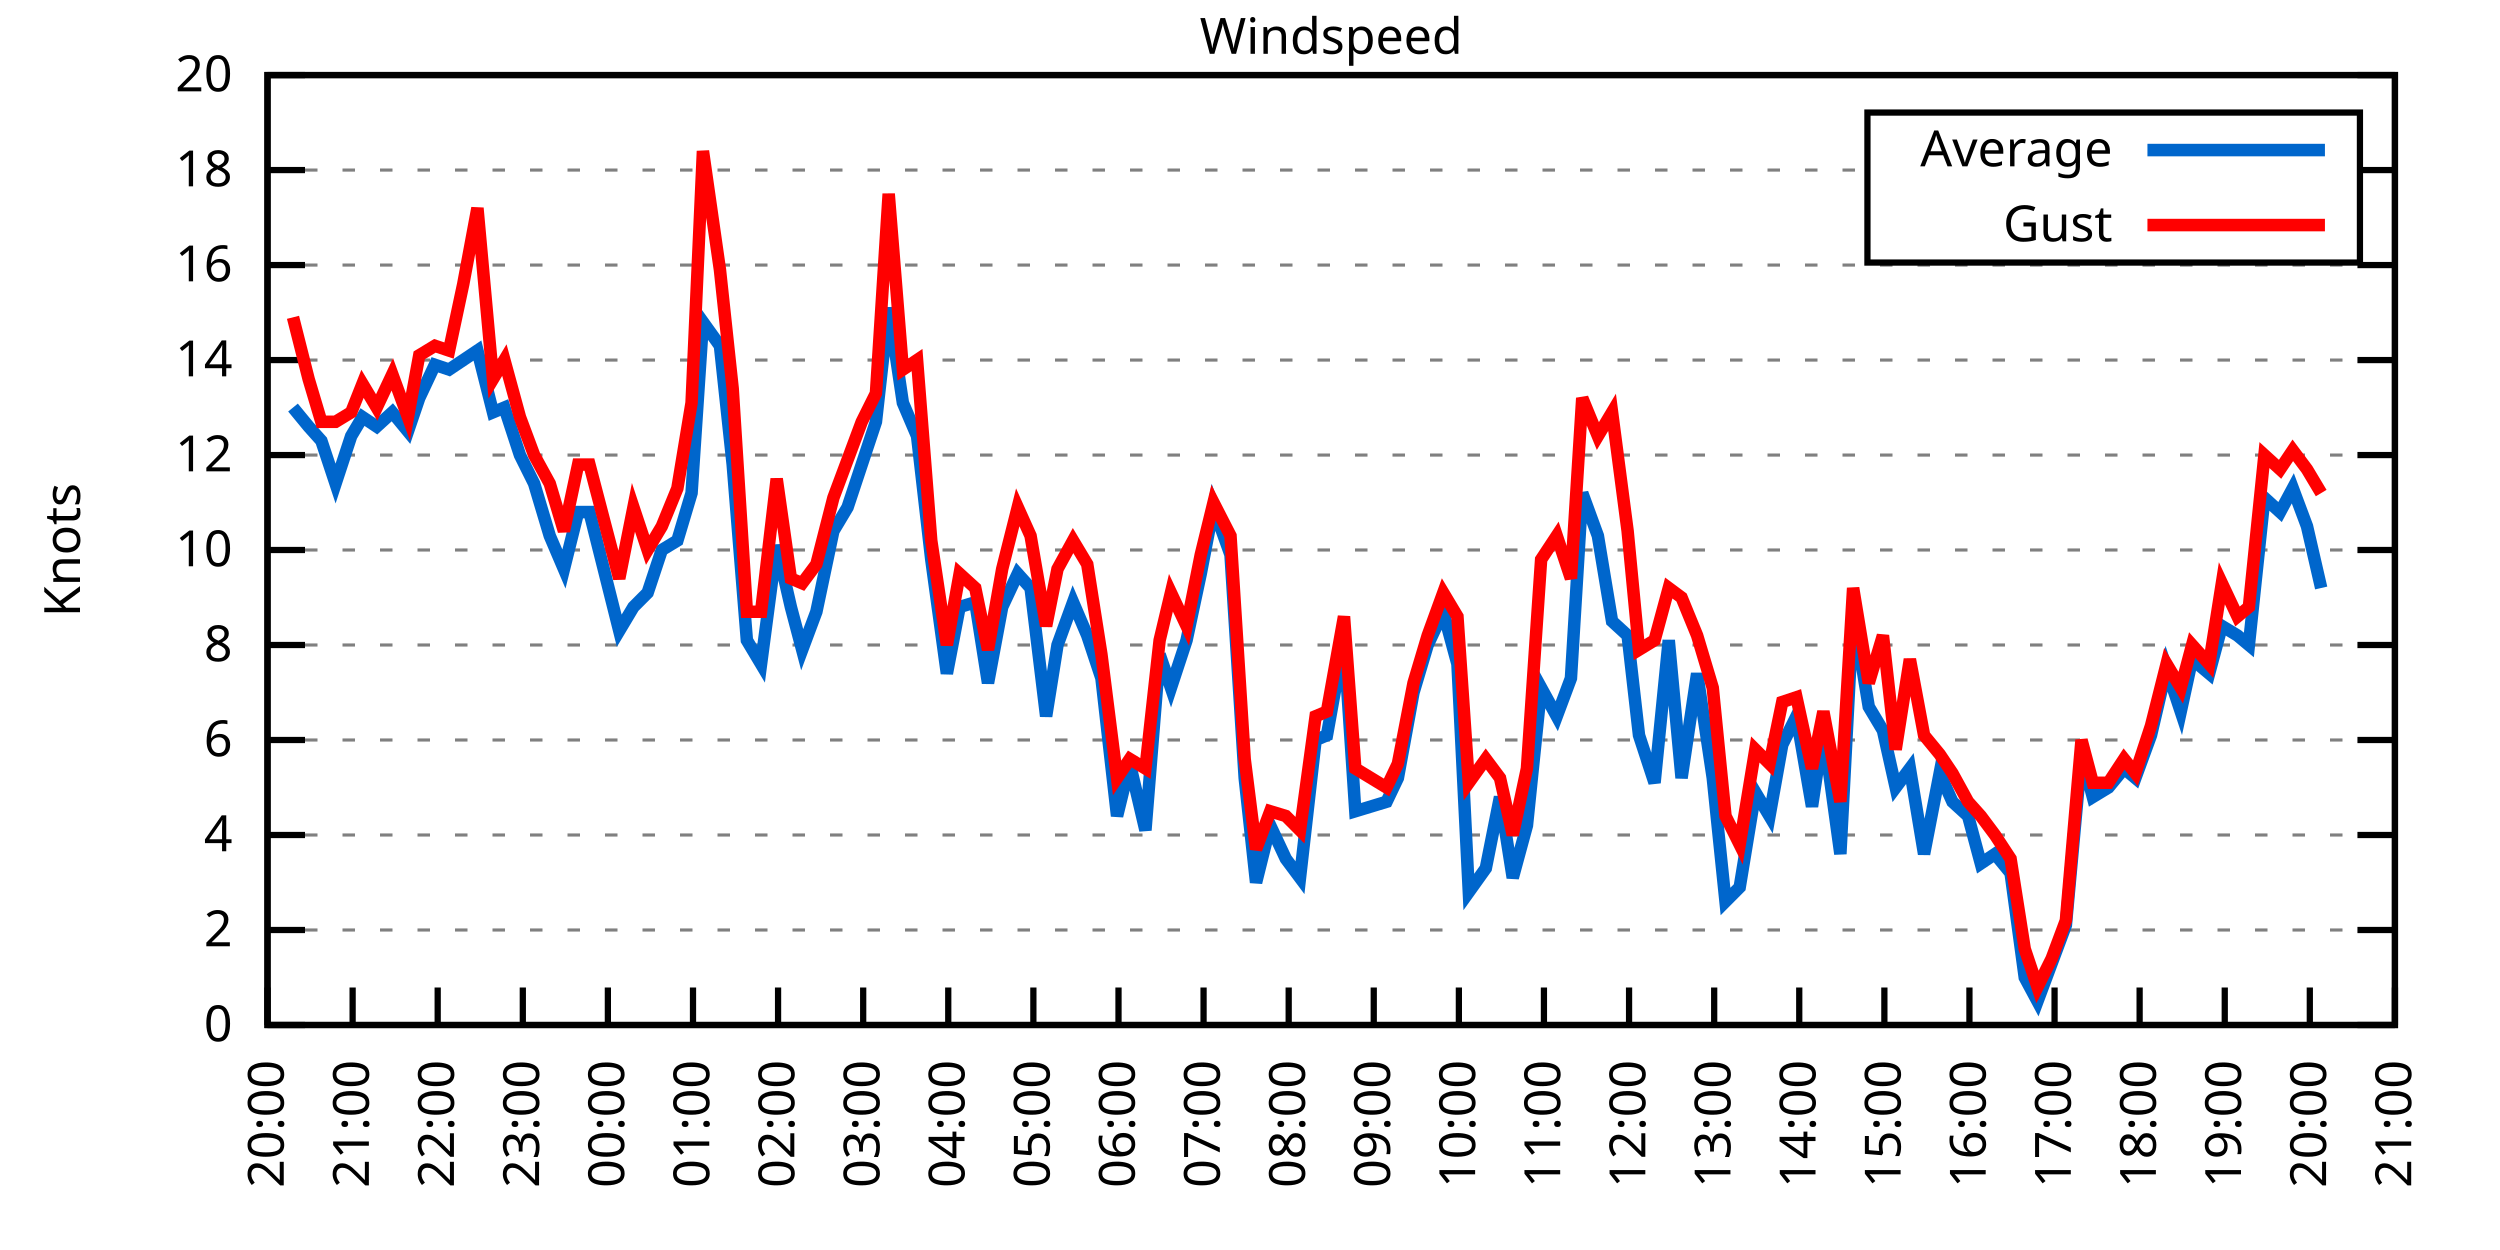
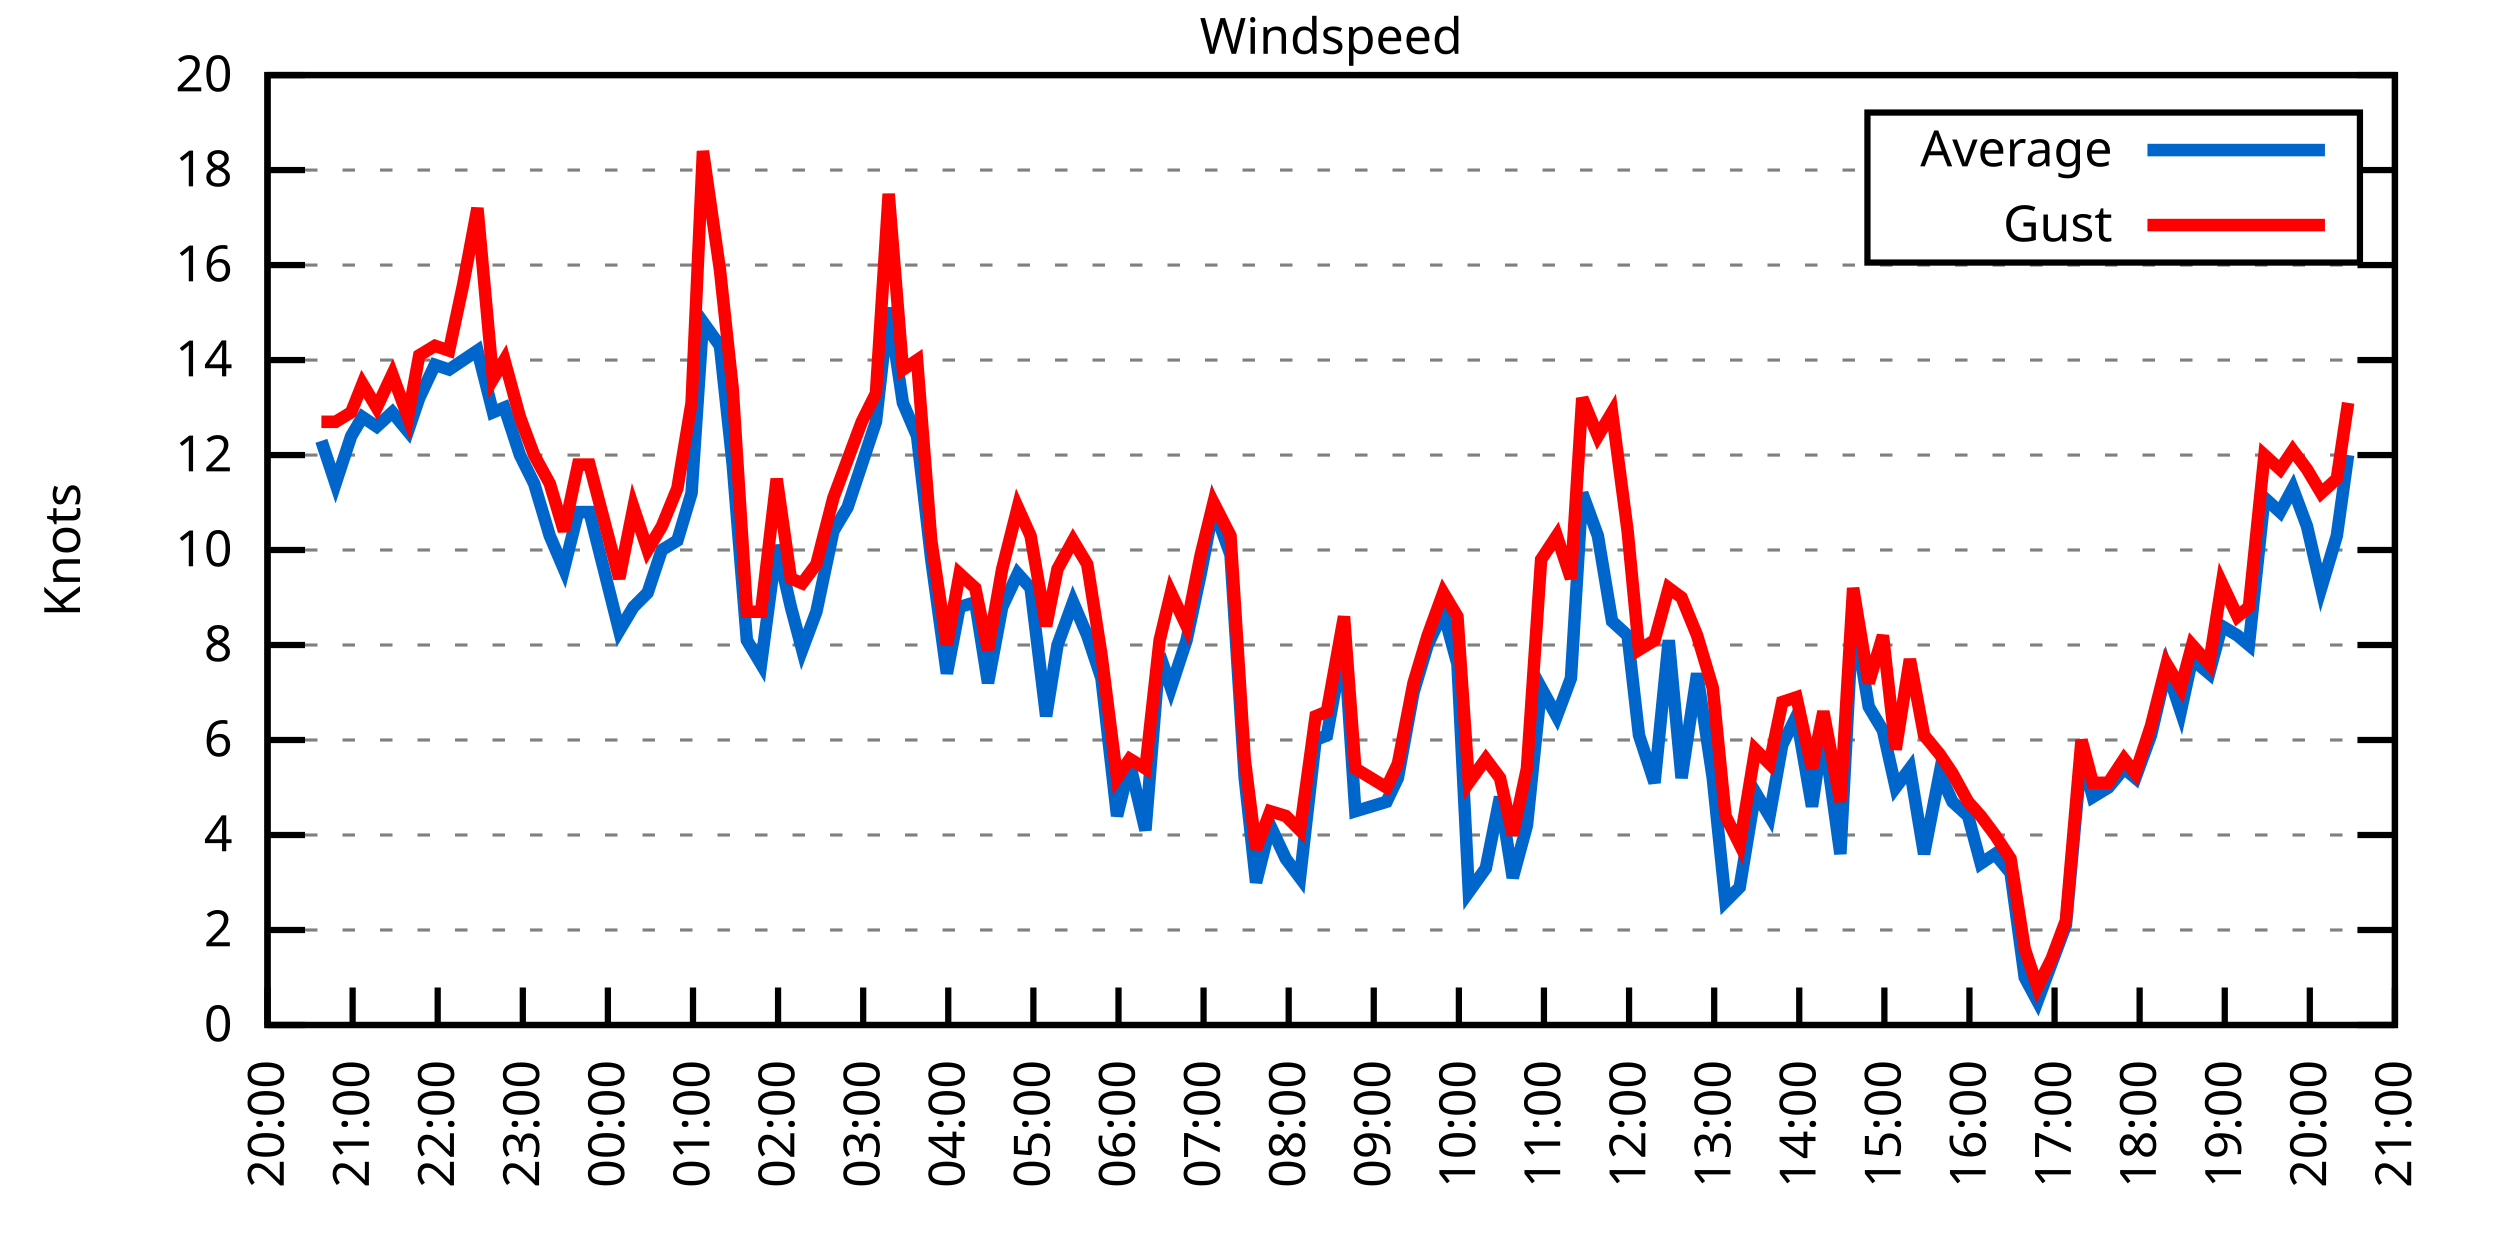
<svg xmlns="http://www.w3.org/2000/svg" xmlns:xlink="http://www.w3.org/1999/xlink" width="400" height="200" viewBox="0 0 400 200">
  <g id="gnuplot_canvas">
    <rect x="0" y="0" width="400" height="200" fill="none" />
    <defs>
      <circle id="gpDot" r="0.5" stroke-width="0.5" stroke="currentColor" />
      <path id="gpPt0" stroke-width="0.333" stroke="currentColor" d="M-1,0 h2 M0,-1 v2" />
      <path id="gpPt1" stroke-width="0.333" stroke="currentColor" d="M-1,-1 L1,1 M1,-1 L-1,1" />
      <path id="gpPt2" stroke-width="0.333" stroke="currentColor" d="M-1,0 L1,0 M0,-1 L0,1 M-1,-1 L1,1 M-1,1 L1,-1" />
      <rect id="gpPt3" stroke-width="0.333" stroke="currentColor" x="-1" y="-1" width="2" height="2" />
      <rect id="gpPt4" stroke-width="0.333" stroke="currentColor" fill="currentColor" x="-1" y="-1" width="2" height="2" />
      <circle id="gpPt5" stroke-width="0.333" stroke="currentColor" cx="0" cy="0" r="1" />
      <use xlink:href="#gpPt5" id="gpPt6" fill="currentColor" stroke="none" />
      <path id="gpPt7" stroke-width="0.333" stroke="currentColor" d="M0,-1.33 L-1.33,0.67 L1.33,0.67 z" />
      <use xlink:href="#gpPt7" id="gpPt8" fill="currentColor" stroke="none" />
      <use xlink:href="#gpPt7" id="gpPt9" stroke="currentColor" transform="rotate(180)" />
      <use xlink:href="#gpPt9" id="gpPt10" fill="currentColor" stroke="none" />
      <use xlink:href="#gpPt3" id="gpPt11" stroke="currentColor" transform="rotate(45)" />
      <use xlink:href="#gpPt11" id="gpPt12" fill="currentColor" stroke="none" />
      <path id="gpPt13" stroke-width="0.333" stroke="currentColor" d="M0,1.330 L1.265,0.411 L0.782,-1.067 L-0.782,-1.076 L-1.265,0.411 z" />
      <use xlink:href="#gpPt13" id="gpPt14" fill="currentColor" stroke="none" />
      <filter id="textbox" filterUnits="objectBoundingBox" x="0" y="0" height="1" width="1">
        <feFlood flood-color="white" flood-opacity="1" result="bgnd" />
        <feComposite in="SourceGraphic" in2="bgnd" operator="atop" />
      </filter>
      <filter id="greybox" filterUnits="objectBoundingBox" x="0" y="0" height="1" width="1">
        <feFlood flood-color="lightgrey" flood-opacity="1" result="grey" />
        <feComposite in="SourceGraphic" in2="grey" operator="atop" />
      </filter>
    </defs>
    <g fill="none" color="white" stroke="currentColor" stroke-width="1.00" stroke-linecap="butt" stroke-linejoin="miter">
</g>
    <g fill="none" color="black" stroke="currentColor" stroke-width="1.00" stroke-linecap="butt" stroke-linejoin="miter">
      <g stroke="none" shape-rendering="crispEdges">
        <polygon fill="rgb(255, 255, 255)" points="42.80,164.00 383.18,164.00 383.18,12.02 42.80,12.02 " />
      </g>
    </g>
    <g fill="none" color="black" stroke="currentColor" stroke-width="1.00" stroke-linecap="butt" stroke-linejoin="miter">
</g>
    <g fill="none" color="black" stroke="black" stroke-width="0.50" stroke-linecap="butt" stroke-linejoin="miter">
</g>
    <g fill="none" color="gray" stroke="currentColor" stroke-width="0.50" stroke-linecap="butt" stroke-linejoin="miter">
      <path stroke="gray" stroke-dasharray="2,4" class="gridline" d="M42.80,164.00 L383.19,164.00  " />
    </g>
    <g fill="none" color="gray" stroke="gray" stroke-width="1.00" stroke-linecap="butt" stroke-linejoin="miter">
</g>
    <g fill="none" color="black" stroke="currentColor" stroke-width="1.00" stroke-linecap="butt" stroke-linejoin="miter">
      <path stroke="black" d="M42.80,164.00 L48.80,164.00 M383.19,164.00 L377.19,164.00  " />
      <g transform="translate(37.20,166.60)" stroke="none" fill="black" font-family="Sans" font-size="8.00" text-anchor="end">
        <text>
          <tspan font-family="Sans"> 0</tspan>
        </text>
      </g>
    </g>
    <g fill="none" color="black" stroke="currentColor" stroke-width="1.00" stroke-linecap="butt" stroke-linejoin="miter">
</g>
    <g fill="none" color="black" stroke="black" stroke-width="0.50" stroke-linecap="butt" stroke-linejoin="miter">
</g>
    <g fill="none" color="gray" stroke="currentColor" stroke-width="0.50" stroke-linecap="butt" stroke-linejoin="miter">
      <path stroke="gray" stroke-dasharray="2,4" class="gridline" d="M42.80,148.80 L383.19,148.80  " />
    </g>
    <g fill="none" color="gray" stroke="gray" stroke-width="1.00" stroke-linecap="butt" stroke-linejoin="miter">
</g>
    <g fill="none" color="black" stroke="currentColor" stroke-width="1.00" stroke-linecap="butt" stroke-linejoin="miter">
      <path stroke="black" d="M42.80,148.80 L48.80,148.80 M383.19,148.80 L377.19,148.80  " />
      <g transform="translate(37.20,151.40)" stroke="none" fill="black" font-family="Sans" font-size="8.00" text-anchor="end">
        <text>
          <tspan font-family="Sans"> 2</tspan>
        </text>
      </g>
    </g>
    <g fill="none" color="black" stroke="currentColor" stroke-width="1.00" stroke-linecap="butt" stroke-linejoin="miter">
</g>
    <g fill="none" color="black" stroke="black" stroke-width="0.50" stroke-linecap="butt" stroke-linejoin="miter">
</g>
    <g fill="none" color="gray" stroke="currentColor" stroke-width="0.50" stroke-linecap="butt" stroke-linejoin="miter">
      <path stroke="gray" stroke-dasharray="2,4" class="gridline" d="M42.80,133.60 L383.19,133.60  " />
    </g>
    <g fill="none" color="gray" stroke="gray" stroke-width="1.00" stroke-linecap="butt" stroke-linejoin="miter">
</g>
    <g fill="none" color="black" stroke="currentColor" stroke-width="1.00" stroke-linecap="butt" stroke-linejoin="miter">
      <path stroke="black" d="M42.80,133.60 L48.80,133.60 M383.19,133.60 L377.19,133.60  " />
      <g transform="translate(37.20,136.20)" stroke="none" fill="black" font-family="Sans" font-size="8.00" text-anchor="end">
        <text>
          <tspan font-family="Sans"> 4</tspan>
        </text>
      </g>
    </g>
    <g fill="none" color="black" stroke="currentColor" stroke-width="1.00" stroke-linecap="butt" stroke-linejoin="miter">
</g>
    <g fill="none" color="black" stroke="black" stroke-width="0.50" stroke-linecap="butt" stroke-linejoin="miter">
</g>
    <g fill="none" color="gray" stroke="currentColor" stroke-width="0.50" stroke-linecap="butt" stroke-linejoin="miter">
      <path stroke="gray" stroke-dasharray="2,4" class="gridline" d="M42.80,118.40 L383.19,118.40  " />
    </g>
    <g fill="none" color="gray" stroke="gray" stroke-width="1.00" stroke-linecap="butt" stroke-linejoin="miter">
</g>
    <g fill="none" color="black" stroke="currentColor" stroke-width="1.00" stroke-linecap="butt" stroke-linejoin="miter">
      <path stroke="black" d="M42.80,118.40 L48.80,118.40 M383.19,118.40 L377.19,118.40  " />
      <g transform="translate(37.20,121.00)" stroke="none" fill="black" font-family="Sans" font-size="8.00" text-anchor="end">
        <text>
          <tspan font-family="Sans"> 6</tspan>
        </text>
      </g>
    </g>
    <g fill="none" color="black" stroke="currentColor" stroke-width="1.00" stroke-linecap="butt" stroke-linejoin="miter">
</g>
    <g fill="none" color="black" stroke="black" stroke-width="0.50" stroke-linecap="butt" stroke-linejoin="miter">
</g>
    <g fill="none" color="gray" stroke="currentColor" stroke-width="0.50" stroke-linecap="butt" stroke-linejoin="miter">
      <path stroke="gray" stroke-dasharray="2,4" class="gridline" d="M42.80,103.20 L383.19,103.20  " />
    </g>
    <g fill="none" color="gray" stroke="gray" stroke-width="1.00" stroke-linecap="butt" stroke-linejoin="miter">
</g>
    <g fill="none" color="black" stroke="currentColor" stroke-width="1.00" stroke-linecap="butt" stroke-linejoin="miter">
      <path stroke="black" d="M42.80,103.20 L48.80,103.20 M383.19,103.20 L377.19,103.20  " />
      <g transform="translate(37.20,105.80)" stroke="none" fill="black" font-family="Sans" font-size="8.00" text-anchor="end">
        <text>
          <tspan font-family="Sans"> 8</tspan>
        </text>
      </g>
    </g>
    <g fill="none" color="black" stroke="currentColor" stroke-width="1.00" stroke-linecap="butt" stroke-linejoin="miter">
</g>
    <g fill="none" color="black" stroke="black" stroke-width="0.50" stroke-linecap="butt" stroke-linejoin="miter">
</g>
    <g fill="none" color="gray" stroke="currentColor" stroke-width="0.50" stroke-linecap="butt" stroke-linejoin="miter">
      <path stroke="gray" stroke-dasharray="2,4" class="gridline" d="M42.80,88.00 L383.19,88.00  " />
    </g>
    <g fill="none" color="gray" stroke="gray" stroke-width="1.00" stroke-linecap="butt" stroke-linejoin="miter">
</g>
    <g fill="none" color="black" stroke="currentColor" stroke-width="1.00" stroke-linecap="butt" stroke-linejoin="miter">
      <path stroke="black" d="M42.80,88.00 L48.80,88.00 M383.19,88.00 L377.19,88.00  " />
      <g transform="translate(37.20,90.60)" stroke="none" fill="black" font-family="Sans" font-size="8.00" text-anchor="end">
        <text>
          <tspan font-family="Sans"> 10</tspan>
        </text>
      </g>
    </g>
    <g fill="none" color="black" stroke="currentColor" stroke-width="1.00" stroke-linecap="butt" stroke-linejoin="miter">
</g>
    <g fill="none" color="black" stroke="black" stroke-width="0.50" stroke-linecap="butt" stroke-linejoin="miter">
</g>
    <g fill="none" color="gray" stroke="currentColor" stroke-width="0.50" stroke-linecap="butt" stroke-linejoin="miter">
      <path stroke="gray" stroke-dasharray="2,4" class="gridline" d="M42.80,72.81 L383.19,72.81  " />
    </g>
    <g fill="none" color="gray" stroke="gray" stroke-width="1.00" stroke-linecap="butt" stroke-linejoin="miter">
</g>
    <g fill="none" color="black" stroke="currentColor" stroke-width="1.00" stroke-linecap="butt" stroke-linejoin="miter">
      <path stroke="black" d="M42.80,72.81 L48.80,72.81 M383.19,72.81 L377.19,72.81  " />
      <g transform="translate(37.20,75.41)" stroke="none" fill="black" font-family="Sans" font-size="8.00" text-anchor="end">
        <text>
          <tspan font-family="Sans"> 12</tspan>
        </text>
      </g>
    </g>
    <g fill="none" color="black" stroke="currentColor" stroke-width="1.00" stroke-linecap="butt" stroke-linejoin="miter">
</g>
    <g fill="none" color="black" stroke="black" stroke-width="0.50" stroke-linecap="butt" stroke-linejoin="miter">
</g>
    <g fill="none" color="gray" stroke="currentColor" stroke-width="0.50" stroke-linecap="butt" stroke-linejoin="miter">
      <path stroke="gray" stroke-dasharray="2,4" class="gridline" d="M42.80,57.61 L383.19,57.61  " />
    </g>
    <g fill="none" color="gray" stroke="gray" stroke-width="1.00" stroke-linecap="butt" stroke-linejoin="miter">
</g>
    <g fill="none" color="black" stroke="currentColor" stroke-width="1.00" stroke-linecap="butt" stroke-linejoin="miter">
      <path stroke="black" d="M42.80,57.61 L48.80,57.61 M383.19,57.61 L377.19,57.61  " />
      <g transform="translate(37.20,60.21)" stroke="none" fill="black" font-family="Sans" font-size="8.00" text-anchor="end">
        <text>
          <tspan font-family="Sans"> 14</tspan>
        </text>
      </g>
    </g>
    <g fill="none" color="black" stroke="currentColor" stroke-width="1.00" stroke-linecap="butt" stroke-linejoin="miter">
</g>
    <g fill="none" color="black" stroke="black" stroke-width="0.50" stroke-linecap="butt" stroke-linejoin="miter">
</g>
    <g fill="none" color="gray" stroke="currentColor" stroke-width="0.50" stroke-linecap="butt" stroke-linejoin="miter">
      <path stroke="gray" stroke-dasharray="2,4" class="gridline" d="M42.80,42.41 L383.19,42.41  " />
    </g>
    <g fill="none" color="gray" stroke="gray" stroke-width="1.00" stroke-linecap="butt" stroke-linejoin="miter">
</g>
    <g fill="none" color="black" stroke="currentColor" stroke-width="1.00" stroke-linecap="butt" stroke-linejoin="miter">
      <path stroke="black" d="M42.80,42.41 L48.80,42.41 M383.19,42.41 L377.19,42.41  " />
      <g transform="translate(37.20,45.01)" stroke="none" fill="black" font-family="Sans" font-size="8.00" text-anchor="end">
        <text>
          <tspan font-family="Sans"> 16</tspan>
        </text>
      </g>
    </g>
    <g fill="none" color="black" stroke="currentColor" stroke-width="1.00" stroke-linecap="butt" stroke-linejoin="miter">
</g>
    <g fill="none" color="black" stroke="black" stroke-width="0.50" stroke-linecap="butt" stroke-linejoin="miter">
</g>
    <g fill="none" color="gray" stroke="currentColor" stroke-width="0.50" stroke-linecap="butt" stroke-linejoin="miter">
      <path stroke="gray" stroke-dasharray="2,4" class="gridline" d="M42.80,27.21 L298.79,27.21 M377.59,27.21 L383.19,27.21  " />
    </g>
    <g fill="none" color="gray" stroke="gray" stroke-width="1.00" stroke-linecap="butt" stroke-linejoin="miter">
</g>
    <g fill="none" color="black" stroke="currentColor" stroke-width="1.00" stroke-linecap="butt" stroke-linejoin="miter">
      <path stroke="black" d="M42.80,27.21 L48.80,27.21 M383.19,27.21 L377.19,27.21  " />
      <g transform="translate(37.20,29.81)" stroke="none" fill="black" font-family="Sans" font-size="8.00" text-anchor="end">
        <text>
          <tspan font-family="Sans"> 18</tspan>
        </text>
      </g>
    </g>
    <g fill="none" color="black" stroke="currentColor" stroke-width="1.00" stroke-linecap="butt" stroke-linejoin="miter">
</g>
    <g fill="none" color="black" stroke="black" stroke-width="0.50" stroke-linecap="butt" stroke-linejoin="miter">
</g>
    <g fill="none" color="gray" stroke="currentColor" stroke-width="0.50" stroke-linecap="butt" stroke-linejoin="miter">
      <path stroke="gray" stroke-dasharray="2,4" class="gridline" d="M42.80,12.01 L383.19,12.01  " />
    </g>
    <g fill="none" color="gray" stroke="gray" stroke-width="1.00" stroke-linecap="butt" stroke-linejoin="miter">
</g>
    <g fill="none" color="black" stroke="currentColor" stroke-width="1.00" stroke-linecap="butt" stroke-linejoin="miter">
      <path stroke="black" d="M42.80,12.01 L48.80,12.01 M383.19,12.01 L377.19,12.01  " />
      <g transform="translate(37.20,14.61)" stroke="none" fill="black" font-family="Sans" font-size="8.00" text-anchor="end">
        <text>
          <tspan font-family="Sans"> 20</tspan>
        </text>
      </g>
    </g>
    <g fill="none" color="black" stroke="currentColor" stroke-width="1.00" stroke-linecap="butt" stroke-linejoin="miter">
      <path stroke="black" d="M42.80,164.00 L42.80,158.00  " />
      <g transform="translate(45.40,169.60) rotate(270.00)" stroke="none" fill="black" font-family="Sans" font-size="8.00" text-anchor="end">
        <text>
          <tspan font-family="Sans">20:00</tspan>
        </text>
      </g>
    </g>
    <g fill="none" color="black" stroke="currentColor" stroke-width="1.00" stroke-linecap="butt" stroke-linejoin="miter">
      <path stroke="black" d="M56.42,164.00 L56.42,158.00  " />
      <g transform="translate(59.02,169.60) rotate(270.00)" stroke="none" fill="black" font-family="Sans" font-size="8.00" text-anchor="end">
        <text>
          <tspan font-family="Sans">21:00</tspan>
        </text>
      </g>
    </g>
    <g fill="none" color="black" stroke="currentColor" stroke-width="1.00" stroke-linecap="butt" stroke-linejoin="miter">
      <path stroke="black" d="M70.03,164.00 L70.03,158.00  " />
      <g transform="translate(72.63,169.60) rotate(270.00)" stroke="none" fill="black" font-family="Sans" font-size="8.00" text-anchor="end">
        <text>
          <tspan font-family="Sans">22:00</tspan>
        </text>
      </g>
    </g>
    <g fill="none" color="black" stroke="currentColor" stroke-width="1.00" stroke-linecap="butt" stroke-linejoin="miter">
      <path stroke="black" d="M83.65,164.00 L83.65,158.00  " />
      <g transform="translate(86.25,169.60) rotate(270.00)" stroke="none" fill="black" font-family="Sans" font-size="8.00" text-anchor="end">
        <text>
          <tspan font-family="Sans">23:00</tspan>
        </text>
      </g>
    </g>
    <g fill="none" color="black" stroke="currentColor" stroke-width="1.00" stroke-linecap="butt" stroke-linejoin="miter">
      <path stroke="black" d="M97.26,164.00 L97.26,158.00  " />
      <g transform="translate(99.86,169.60) rotate(270.00)" stroke="none" fill="black" font-family="Sans" font-size="8.00" text-anchor="end">
        <text>
          <tspan font-family="Sans">00:00</tspan>
        </text>
      </g>
    </g>
    <g fill="none" color="black" stroke="currentColor" stroke-width="1.00" stroke-linecap="butt" stroke-linejoin="miter">
      <path stroke="black" d="M110.88,164.00 L110.88,158.00  " />
      <g transform="translate(113.48,169.60) rotate(270.00)" stroke="none" fill="black" font-family="Sans" font-size="8.00" text-anchor="end">
        <text>
          <tspan font-family="Sans">01:00</tspan>
        </text>
      </g>
    </g>
    <g fill="none" color="black" stroke="currentColor" stroke-width="1.00" stroke-linecap="butt" stroke-linejoin="miter">
      <path stroke="black" d="M124.49,164.00 L124.49,158.00  " />
      <g transform="translate(127.09,169.60) rotate(270.00)" stroke="none" fill="black" font-family="Sans" font-size="8.00" text-anchor="end">
        <text>
          <tspan font-family="Sans">02:00</tspan>
        </text>
      </g>
    </g>
    <g fill="none" color="black" stroke="currentColor" stroke-width="1.00" stroke-linecap="butt" stroke-linejoin="miter">
      <path stroke="black" d="M138.11,164.00 L138.11,158.00  " />
      <g transform="translate(140.71,169.60) rotate(270.00)" stroke="none" fill="black" font-family="Sans" font-size="8.00" text-anchor="end">
        <text>
          <tspan font-family="Sans">03:00</tspan>
        </text>
      </g>
    </g>
    <g fill="none" color="black" stroke="currentColor" stroke-width="1.00" stroke-linecap="butt" stroke-linejoin="miter">
      <path stroke="black" d="M151.72,164.00 L151.72,158.00  " />
      <g transform="translate(154.32,169.60) rotate(270.00)" stroke="none" fill="black" font-family="Sans" font-size="8.00" text-anchor="end">
        <text>
          <tspan font-family="Sans">04:00</tspan>
        </text>
      </g>
    </g>
    <g fill="none" color="black" stroke="currentColor" stroke-width="1.00" stroke-linecap="butt" stroke-linejoin="miter">
      <path stroke="black" d="M165.34,164.00 L165.34,158.00  " />
      <g transform="translate(167.94,169.60) rotate(270.00)" stroke="none" fill="black" font-family="Sans" font-size="8.00" text-anchor="end">
        <text>
          <tspan font-family="Sans">05:00</tspan>
        </text>
      </g>
    </g>
    <g fill="none" color="black" stroke="currentColor" stroke-width="1.00" stroke-linecap="butt" stroke-linejoin="miter">
      <path stroke="black" d="M178.96,164.00 L178.96,158.00  " />
      <g transform="translate(181.56,169.60) rotate(270.00)" stroke="none" fill="black" font-family="Sans" font-size="8.00" text-anchor="end">
        <text>
          <tspan font-family="Sans">06:00</tspan>
        </text>
      </g>
    </g>
    <g fill="none" color="black" stroke="currentColor" stroke-width="1.00" stroke-linecap="butt" stroke-linejoin="miter">
      <path stroke="black" d="M192.57,164.00 L192.57,158.00  " />
      <g transform="translate(195.17,169.60) rotate(270.00)" stroke="none" fill="black" font-family="Sans" font-size="8.00" text-anchor="end">
        <text>
          <tspan font-family="Sans">07:00</tspan>
        </text>
      </g>
    </g>
    <g fill="none" color="black" stroke="currentColor" stroke-width="1.00" stroke-linecap="butt" stroke-linejoin="miter">
      <path stroke="black" d="M206.19,164.00 L206.19,158.00  " />
      <g transform="translate(208.79,169.60) rotate(270.00)" stroke="none" fill="black" font-family="Sans" font-size="8.00" text-anchor="end">
        <text>
          <tspan font-family="Sans">08:00</tspan>
        </text>
      </g>
    </g>
    <g fill="none" color="black" stroke="currentColor" stroke-width="1.00" stroke-linecap="butt" stroke-linejoin="miter">
      <path stroke="black" d="M219.80,164.00 L219.80,158.00  " />
      <g transform="translate(222.40,169.60) rotate(270.00)" stroke="none" fill="black" font-family="Sans" font-size="8.00" text-anchor="end">
        <text>
          <tspan font-family="Sans">09:00</tspan>
        </text>
      </g>
    </g>
    <g fill="none" color="black" stroke="currentColor" stroke-width="1.00" stroke-linecap="butt" stroke-linejoin="miter">
      <path stroke="black" d="M233.42,164.00 L233.42,158.00  " />
      <g transform="translate(236.02,169.60) rotate(270.00)" stroke="none" fill="black" font-family="Sans" font-size="8.00" text-anchor="end">
        <text>
          <tspan font-family="Sans">10:00</tspan>
        </text>
      </g>
    </g>
    <g fill="none" color="black" stroke="currentColor" stroke-width="1.00" stroke-linecap="butt" stroke-linejoin="miter">
      <path stroke="black" d="M247.03,164.00 L247.03,158.00  " />
      <g transform="translate(249.63,169.60) rotate(270.00)" stroke="none" fill="black" font-family="Sans" font-size="8.00" text-anchor="end">
        <text>
          <tspan font-family="Sans">11:00</tspan>
        </text>
      </g>
    </g>
    <g fill="none" color="black" stroke="currentColor" stroke-width="1.00" stroke-linecap="butt" stroke-linejoin="miter">
      <path stroke="black" d="M260.65,164.00 L260.65,158.00  " />
      <g transform="translate(263.25,169.60) rotate(270.00)" stroke="none" fill="black" font-family="Sans" font-size="8.00" text-anchor="end">
        <text>
          <tspan font-family="Sans">12:00</tspan>
        </text>
      </g>
    </g>
    <g fill="none" color="black" stroke="currentColor" stroke-width="1.00" stroke-linecap="butt" stroke-linejoin="miter">
      <path stroke="black" d="M274.27,164.00 L274.27,158.00  " />
      <g transform="translate(276.87,169.60) rotate(270.00)" stroke="none" fill="black" font-family="Sans" font-size="8.00" text-anchor="end">
        <text>
          <tspan font-family="Sans">13:00</tspan>
        </text>
      </g>
    </g>
    <g fill="none" color="black" stroke="currentColor" stroke-width="1.00" stroke-linecap="butt" stroke-linejoin="miter">
      <path stroke="black" d="M287.88,164.00 L287.88,158.00  " />
      <g transform="translate(290.48,169.60) rotate(270.00)" stroke="none" fill="black" font-family="Sans" font-size="8.00" text-anchor="end">
        <text>
          <tspan font-family="Sans">14:00</tspan>
        </text>
      </g>
    </g>
    <g fill="none" color="black" stroke="currentColor" stroke-width="1.00" stroke-linecap="butt" stroke-linejoin="miter">
      <path stroke="black" d="M301.50,164.00 L301.50,158.00  " />
      <g transform="translate(304.10,169.60) rotate(270.00)" stroke="none" fill="black" font-family="Sans" font-size="8.00" text-anchor="end">
        <text>
          <tspan font-family="Sans">15:00</tspan>
        </text>
      </g>
    </g>
    <g fill="none" color="black" stroke="currentColor" stroke-width="1.00" stroke-linecap="butt" stroke-linejoin="miter">
      <path stroke="black" d="M315.11,164.00 L315.11,158.00  " />
      <g transform="translate(317.71,169.60) rotate(270.00)" stroke="none" fill="black" font-family="Sans" font-size="8.00" text-anchor="end">
        <text>
          <tspan font-family="Sans">16:00</tspan>
        </text>
      </g>
    </g>
    <g fill="none" color="black" stroke="currentColor" stroke-width="1.00" stroke-linecap="butt" stroke-linejoin="miter">
      <path stroke="black" d="M328.73,164.00 L328.73,158.00  " />
      <g transform="translate(331.33,169.60) rotate(270.00)" stroke="none" fill="black" font-family="Sans" font-size="8.00" text-anchor="end">
        <text>
          <tspan font-family="Sans">17:00</tspan>
        </text>
      </g>
    </g>
    <g fill="none" color="black" stroke="currentColor" stroke-width="1.00" stroke-linecap="butt" stroke-linejoin="miter">
      <path stroke="black" d="M342.34,164.00 L342.34,158.00  " />
      <g transform="translate(344.94,169.60) rotate(270.00)" stroke="none" fill="black" font-family="Sans" font-size="8.00" text-anchor="end">
        <text>
          <tspan font-family="Sans">18:00</tspan>
        </text>
      </g>
    </g>
    <g fill="none" color="black" stroke="currentColor" stroke-width="1.00" stroke-linecap="butt" stroke-linejoin="miter">
      <path stroke="black" d="M355.96,164.00 L355.96,158.00  " />
      <g transform="translate(358.56,169.60) rotate(270.00)" stroke="none" fill="black" font-family="Sans" font-size="8.00" text-anchor="end">
        <text>
          <tspan font-family="Sans">19:00</tspan>
        </text>
      </g>
    </g>
    <g fill="none" color="black" stroke="currentColor" stroke-width="1.00" stroke-linecap="butt" stroke-linejoin="miter">
      <path stroke="black" d="M369.57,164.00 L369.57,158.00  " />
      <g transform="translate(372.17,169.60) rotate(270.00)" stroke="none" fill="black" font-family="Sans" font-size="8.00" text-anchor="end">
        <text>
          <tspan font-family="Sans">20:00</tspan>
        </text>
      </g>
    </g>
    <g fill="none" color="black" stroke="currentColor" stroke-width="1.00" stroke-linecap="butt" stroke-linejoin="miter">
      <path stroke="black" d="M383.19,164.00 L383.19,158.00  " />
      <g transform="translate(385.79,169.60) rotate(270.00)" stroke="none" fill="black" font-family="Sans" font-size="8.00" text-anchor="end">
        <text>
          <tspan font-family="Sans">21:00</tspan>
        </text>
      </g>
    </g>
    <g fill="none" color="black" stroke="currentColor" stroke-width="1.00" stroke-linecap="butt" stroke-linejoin="miter">
</g>
    <g fill="none" color="black" stroke="currentColor" stroke-width="1.00" stroke-linecap="butt" stroke-linejoin="miter">
      <path stroke="black" d="M42.80,12.01 L42.80,164.00 L383.19,164.00 L383.19,12.01 L42.80,12.01 Z  " />
    </g>
    <g fill="none" color="black" stroke="currentColor" stroke-width="1.00" stroke-linecap="butt" stroke-linejoin="miter">
</g>
    <g fill="none" color="black" stroke="currentColor" stroke-width="1.00" stroke-linecap="butt" stroke-linejoin="miter">
      <path stroke="black" d="M298.79,42.01 L298.79,18.01 L377.59,18.01 L377.59,42.01 L298.79,42.01 Z  " />
    </g>
    <g id="Windspeed_plot_1">
      <g fill="none" color="white" stroke="black" stroke-width="2.00" stroke-linecap="butt" stroke-linejoin="miter">
</g>
      <g fill="none" color="black" stroke="currentColor" stroke-width="2.00" stroke-linecap="butt" stroke-linejoin="miter">
        <g transform="translate(337.99,26.61)" stroke="none" fill="black" font-family="Sans" font-size="8.00" text-anchor="end">
          <text>
            <tspan font-family="Sans">Average</tspan>
          </text>
        </g>
      </g>
      <g fill="none" color="black" stroke="currentColor" stroke-width="2.00" stroke-linecap="butt" stroke-linejoin="miter">
-         <path stroke="rgb(  0, 102, 204)" d="M343.59,24.01 L371.99,24.01 M46.88,65.21 L49.38,68.25 L51.42,70.53 L53.69,77.37 L56.19,69.77 L58.00,66.73   L60.27,68.25 L62.77,65.97 L65.27,69.01 L67.08,63.69 L69.58,58.37 L71.85,59.13 L74.12,57.61 L76.39,56.09   L78.88,65.97 L80.70,65.21 L83.19,72.81 L85.46,77.37 L87.96,85.73 L90.23,91.04 L92.50,81.93 L94.31,81.93   L99.08,100.92 L101.35,97.12 L103.62,94.84 L105.89,88.00 L108.38,86.49 L110.65,78.89 L112.47,51.53 L115.19,55.33   L117.23,74.33 L119.50,102.44 L121.77,106.24 L124.27,87.25 L126.54,97.12 L128.35,103.96 L130.62,97.88 L133.34,84.97   L135.61,81.17 L137.88,74.33 L140.15,67.49 L142.19,49.25 L144.46,64.45 L146.73,69.77 L149.00,89.52 L151.50,107.76   L153.54,97.12 L156.04,96.36 L158.08,109.28 L160.35,97.12 L162.84,91.80 L164.89,94.08 L167.38,114.60 L169.20,103.20   L171.69,96.36 L173.96,101.68 L176.23,108.52 L178.73,130.56 L180.77,122.20 L183.27,132.84 L185.54,104.72 L187.35,110.04   L189.85,102.44 L192.12,91.80 L194.16,81.17 L196.88,88.76 L199.15,124.48 L200.97,141.20 L203.24,132.08 L205.73,137.40   L208.00,140.44 L210.50,118.40 L212.31,117.64 L215.04,102.44 L216.85,129.80 L219.35,129.04 L221.85,128.28 L223.66,124.48   L226.16,110.80 L228.43,103.20 L230.92,97.88 L233.19,106.24 L235.01,142.72 L237.73,138.92 L240.00,127.52 L242.04,140.44   L244.31,132.08 L246.58,110.04 L249.08,114.60 L251.35,108.52 L253.16,78.89 L255.66,85.73 L257.93,99.40 L260.42,101.68   L262.24,117.64 L264.73,125.24 L267.00,102.44 L269.05,124.48 L271.54,107.76 L274.04,124.48 L276.08,144.24 L278.35,141.96   L280.85,126.76 L283.12,130.56 L285.16,119.16 L287.43,114.60 L289.92,129.04 L291.74,116.88 L294.46,136.64 L296.50,97.88   L299.00,113.08 L301.27,116.88 L303.31,126.00 L305.58,122.96 L307.85,136.64 L310.35,123.72 L312.39,128.28 L314.89,130.56   L316.93,138.16 L319.20,136.64 L321.69,139.68 L323.96,156.40 L326.00,160.20 L328.27,154.12 L330.54,148.04 L333.04,120.68   L334.85,127.52 L337.35,126.00 L339.85,122.96 L341.66,124.48 L344.16,117.64 L346.65,107.00 L348.92,113.84 L350.74,105.48   L353.46,107.76 L355.50,100.16 L358.00,101.68 L359.82,103.20 L362.31,79.65 L364.81,81.93 L366.85,78.13 L369.12,84.21   L371.39,94.08  " />
+         <path stroke="rgb(  0, 102, 204)" d="M343.59,24.01 L371.99,24.01 M51.42,70.53 L53.69,77.37 L56.19,69.77 L58.00,66.73 L60.27,68.25 L62.77,65.97   L65.27,69.01 L67.08,63.69 L69.58,58.37 L71.85,59.13 L74.12,57.61 L76.39,56.09 L78.88,65.97 L80.70,65.21   L83.19,72.81 L85.46,77.37 L87.96,85.73 L90.23,91.04 L92.50,81.93 L94.31,81.93 L99.08,100.92 L101.35,97.12   L103.62,94.84 L105.89,88.00 L108.38,86.49 L110.65,78.89 L112.47,51.53 L115.19,55.33 L117.23,74.33 L119.50,102.44   L121.77,106.24 L124.27,87.25 L126.54,97.12 L128.35,103.96 L130.62,97.88 L133.34,84.97 L135.61,81.17 L137.88,74.33   L140.15,67.49 L142.19,49.25 L144.46,64.45 L146.73,69.77 L149.00,89.52 L151.50,107.76 L153.54,97.12 L156.04,96.36   L158.08,109.28 L160.35,97.12 L162.84,91.80 L164.89,94.08 L167.38,114.60 L169.20,103.20 L171.69,96.36 L173.96,101.68   L176.23,108.52 L178.73,130.56 L180.77,122.20 L183.27,132.84 L185.54,104.72 L187.35,110.04 L189.85,102.44 L192.12,91.80   L194.16,81.17 L196.88,88.76 L199.15,124.48 L200.97,141.20 L203.24,132.08 L205.73,137.40 L208.00,140.44 L210.50,118.40   L212.31,117.64 L215.04,102.44 L216.85,129.80 L219.35,129.04 L221.85,128.28 L223.66,124.48 L226.16,110.80 L228.43,103.20   L230.92,97.88 L233.19,106.24 L235.01,142.72 L237.73,138.92 L240.00,127.52 L242.04,140.44 L244.31,132.08 L246.58,110.04   L249.08,114.60 L251.35,108.52 L253.16,78.89 L255.66,85.73 L257.93,99.40 L260.42,101.68 L262.24,117.64 L264.73,125.24   L267.00,102.44 L269.05,124.48 L271.54,107.76 L274.04,124.48 L276.08,144.24 L278.35,141.96 L280.85,126.76 L283.12,130.56   L285.16,119.16 L287.43,114.60 L289.92,129.04 L291.74,116.88 L294.46,136.64 L296.50,97.88 L299.00,113.08 L301.27,116.88   L303.31,126.00 L305.58,122.96 L307.85,136.64 L310.35,123.72 L312.39,128.28 L314.89,130.56 L316.93,138.16 L319.20,136.64   L321.69,139.68 L323.96,156.40 L326.00,160.20 L328.27,154.12 L330.54,148.04 L333.04,120.68 L334.85,127.52 L337.35,126.00   L339.85,122.96 L341.66,124.48 L344.16,117.64 L346.65,107.00 L348.92,113.84 L350.74,105.48 L353.46,107.76 L355.50,100.16   L358.00,101.68 L359.82,103.20 L362.31,79.65 L364.81,81.93 L366.85,78.13 L369.12,84.21 L371.39,94.08 L373.89,85.73   L375.70,72.81  " />
      </g>
    </g>
    <g id="Windspeed_plot_2">
      <g fill="none" color="black" stroke="currentColor" stroke-width="2.00" stroke-linecap="butt" stroke-linejoin="miter">
        <g transform="translate(337.99,38.61)" stroke="none" fill="black" font-family="Sans" font-size="8.00" text-anchor="end">
          <text>
            <tspan font-family="Sans">Gust</tspan>
          </text>
        </g>
      </g>
      <g fill="none" color="black" stroke="currentColor" stroke-width="2.00" stroke-linecap="butt" stroke-linejoin="miter">
-         <path stroke="rgb(255,   0,   0)" d="M343.59,36.01 L371.99,36.01 M46.88,50.77 L49.38,60.65 L51.42,67.49 L53.69,67.49 L56.19,65.97 L58.00,61.41   L60.27,65.21 L62.77,59.89 L65.27,66.73 L67.08,56.85 L69.58,55.33 L71.85,56.09 L74.12,45.45 L76.39,33.29   L78.88,60.65 L80.70,57.61 L83.19,66.73 L85.46,72.81 L87.96,77.37 L90.23,84.97 L92.50,74.33 L94.31,74.33   L99.08,92.56 L101.35,81.17 L103.62,88.00 L105.89,84.21 L108.38,78.13 L110.65,64.45 L112.47,24.17 L115.19,43.17   L117.23,62.17 L119.50,97.88 L121.77,97.88 L124.27,76.61 L126.54,92.56 L128.35,93.32 L130.62,90.28 L133.34,79.65   L135.61,73.57 L137.88,67.49 L140.15,62.93 L142.19,31.01 L144.46,59.13 L146.73,57.61 L149.00,86.49 L151.50,103.20   L153.54,91.80 L156.04,94.08 L158.08,103.96 L160.35,91.04 L162.84,81.17 L164.89,85.73 L167.38,100.16 L169.20,91.04   L171.69,86.49 L173.96,90.28 L176.23,104.72 L178.73,124.48 L180.77,121.44 L183.27,122.96 L185.54,102.44 L187.35,94.84   L189.85,100.16 L192.12,88.76 L194.16,80.41 L196.88,85.73 L199.15,121.44 L200.97,135.88 L203.24,129.80 L205.73,130.56   L208.00,132.84 L210.50,114.60 L212.31,113.84 L215.04,98.64 L216.85,122.96 L219.35,124.48 L221.85,126.00 L223.66,122.20   L226.16,109.28 L228.43,101.68 L230.92,94.84 L233.19,98.64 L235.01,125.24 L237.73,121.44 L240.00,124.48 L242.04,133.60   L244.31,122.96 L246.58,89.52 L249.08,85.73 L251.35,92.56 L253.16,63.69 L255.66,69.77 L257.93,65.97 L260.42,84.97   L262.24,103.96 L264.73,102.44 L267.00,94.08 L269.05,95.60 L271.54,101.68 L274.04,110.04 L276.08,130.56 L278.35,135.12   L280.85,119.92 L283.12,122.20 L285.16,112.32 L287.43,111.56 L289.92,122.96 L291.74,113.84 L294.46,128.28 L296.50,94.08   L299.00,109.28 L301.27,101.68 L303.31,119.92 L305.58,105.48 L307.85,117.64 L310.35,120.68 L312.39,123.72 L314.89,128.28   L316.93,130.56 L319.20,133.60 L321.69,137.40 L323.96,151.84 L326.00,157.92 L328.27,153.36 L330.54,147.28 L333.04,118.40   L334.85,125.24 L337.35,125.24 L339.85,121.44 L341.66,123.72 L344.16,116.12 L346.65,106.24 L348.92,110.04 L350.74,103.20   L353.46,106.24 L355.50,93.32 L358.00,98.64 L359.82,97.12 L362.31,72.81 L364.81,75.09 L366.85,72.05 L369.12,75.09   L371.39,78.89  " />
+         <path stroke="rgb(255,   0,   0)" d="M343.59,36.01 L371.99,36.01 M51.42,67.49 L53.69,67.49 L56.19,65.97 L58.00,61.41 L60.27,65.21 L62.77,59.89   L65.27,66.73 L67.08,56.85 L69.58,55.33 L71.85,56.09 L74.12,45.45 L76.39,33.29 L78.88,60.65 L80.70,57.61   L83.19,66.73 L85.46,72.81 L87.96,77.37 L90.23,84.97 L92.50,74.33 L94.31,74.33 L99.08,92.56 L101.35,81.17   L103.62,88.00 L105.89,84.21 L108.38,78.13 L110.65,64.45 L112.47,24.17 L115.19,43.17 L117.23,62.17 L119.50,97.88   L121.77,97.88 L124.27,76.61 L126.54,92.56 L128.35,93.32 L130.62,90.28 L133.34,79.65 L135.61,73.57 L137.88,67.49   L140.15,62.93 L142.19,31.01 L144.46,59.13 L146.73,57.61 L149.00,86.49 L151.50,103.20 L153.54,91.80 L156.04,94.08   L158.08,103.96 L160.35,91.04 L162.84,81.17 L164.89,85.73 L167.38,100.16 L169.20,91.04 L171.69,86.49 L173.96,90.28   L176.23,104.72 L178.73,124.48 L180.77,121.44 L183.27,122.96 L185.54,102.44 L187.35,94.84 L189.85,100.16 L192.12,88.76   L194.16,80.41 L196.88,85.73 L199.15,121.44 L200.97,135.88 L203.24,129.80 L205.73,130.56 L208.00,132.84 L210.50,114.60   L212.31,113.84 L215.04,98.64 L216.85,122.96 L219.35,124.48 L221.85,126.00 L223.66,122.20 L226.16,109.28 L228.43,101.68   L230.92,94.84 L233.19,98.64 L235.01,125.24 L237.73,121.44 L240.00,124.48 L242.04,133.60 L244.31,122.96 L246.58,89.52   L249.08,85.73 L251.35,92.56 L253.16,63.69 L255.66,69.77 L257.93,65.97 L260.42,84.97 L262.24,103.96 L264.73,102.44   L267.00,94.08 L269.05,95.60 L271.54,101.68 L274.04,110.04 L276.08,130.56 L278.35,135.12 L280.85,119.92 L283.12,122.20   L285.16,112.32 L287.43,111.56 L289.92,122.96 L291.74,113.84 L294.46,128.28 L296.50,94.08 L299.00,109.28 L301.27,101.68   L303.31,119.92 L305.58,105.48 L307.85,117.64 L310.35,120.68 L312.39,123.72 L314.89,128.28 L316.93,130.56 L319.20,133.60   L321.69,137.40 L323.96,151.84 L326.00,157.92 L328.27,153.36 L330.54,147.28 L333.04,118.40 L334.85,125.24 L337.35,125.24   L339.85,121.44 L341.66,123.72 L344.16,116.12 L346.65,106.24 L348.92,110.04 L350.74,103.20 L353.46,106.24 L355.50,93.32   L358.00,98.64 L359.82,97.12 L362.31,72.81 L364.81,75.09 L366.85,72.05 L369.12,75.09 L371.39,78.89 L373.89,76.61   L375.70,64.45  " />
      </g>
    </g>
    <g fill="none" color="black" stroke="currentColor" stroke-width="2.00" stroke-linecap="butt" stroke-linejoin="miter">
</g>
    <g fill="none" color="black" stroke="black" stroke-width="1.00" stroke-linecap="butt" stroke-linejoin="miter">
</g>
    <g fill="none" color="black" stroke="currentColor" stroke-width="1.00" stroke-linecap="butt" stroke-linejoin="miter">
      <path stroke="black" d="M42.80,12.01 L42.80,164.00 L383.19,164.00 L383.19,12.01 L42.80,12.01 Z  " />
      <g transform="translate(12.80,88.01) rotate(270.00)" stroke="none" fill="black" font-family="Sans" font-size="8.00" text-anchor="middle">
        <text>
          <tspan font-family="Sans">Knots</tspan>
        </text>
      </g>
    </g>
    <g fill="none" color="black" stroke="currentColor" stroke-width="1.00" stroke-linecap="butt" stroke-linejoin="miter">
</g>
    <g fill="none" color="black" stroke="currentColor" stroke-width="1.00" stroke-linecap="butt" stroke-linejoin="miter">
      <g transform="translate(212.99,8.61)" stroke="none" fill="black" font-family="Sans" font-size="8.00" text-anchor="middle">
        <text>
          <tspan font-family="Sans">Windspeed</tspan>
        </text>
      </g>
    </g>
    <g fill="none" color="black" stroke="currentColor" stroke-width="1.00" stroke-linecap="butt" stroke-linejoin="miter">
</g>
  </g>
</svg>
